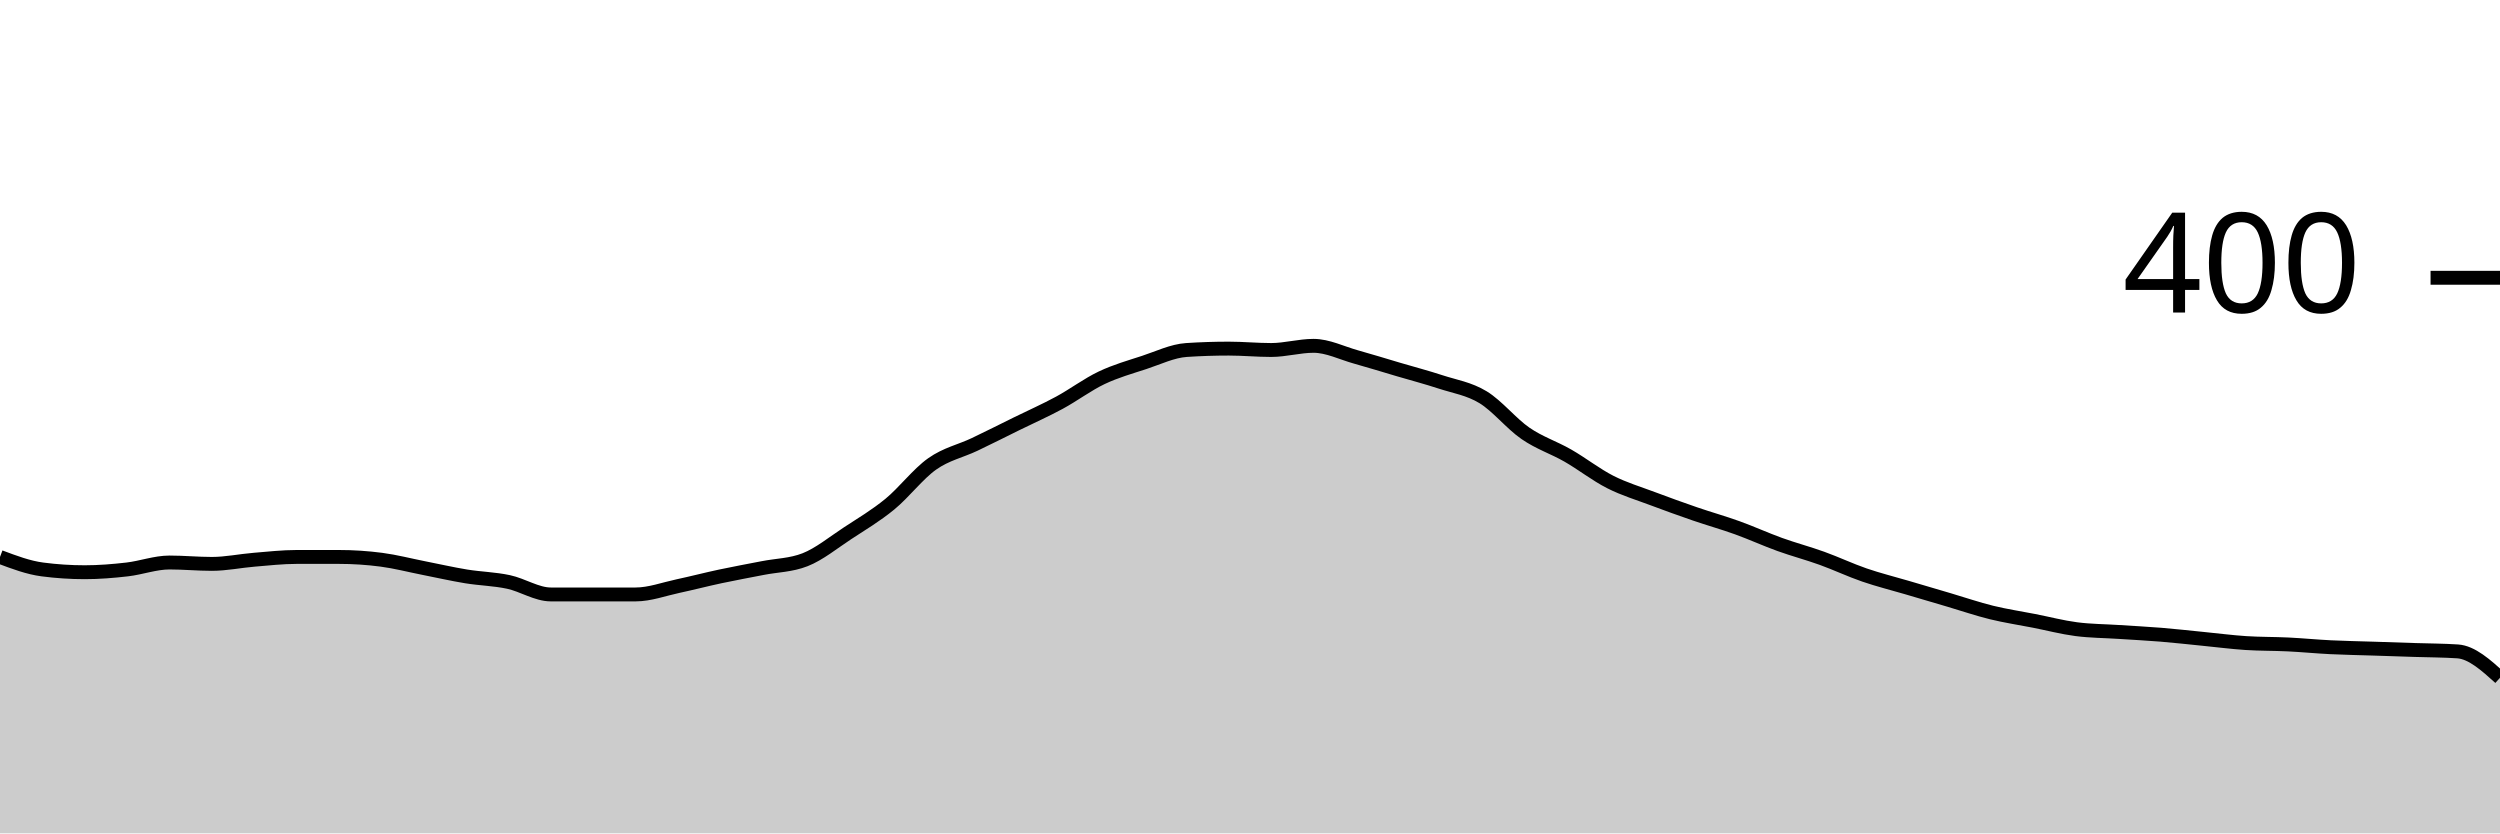
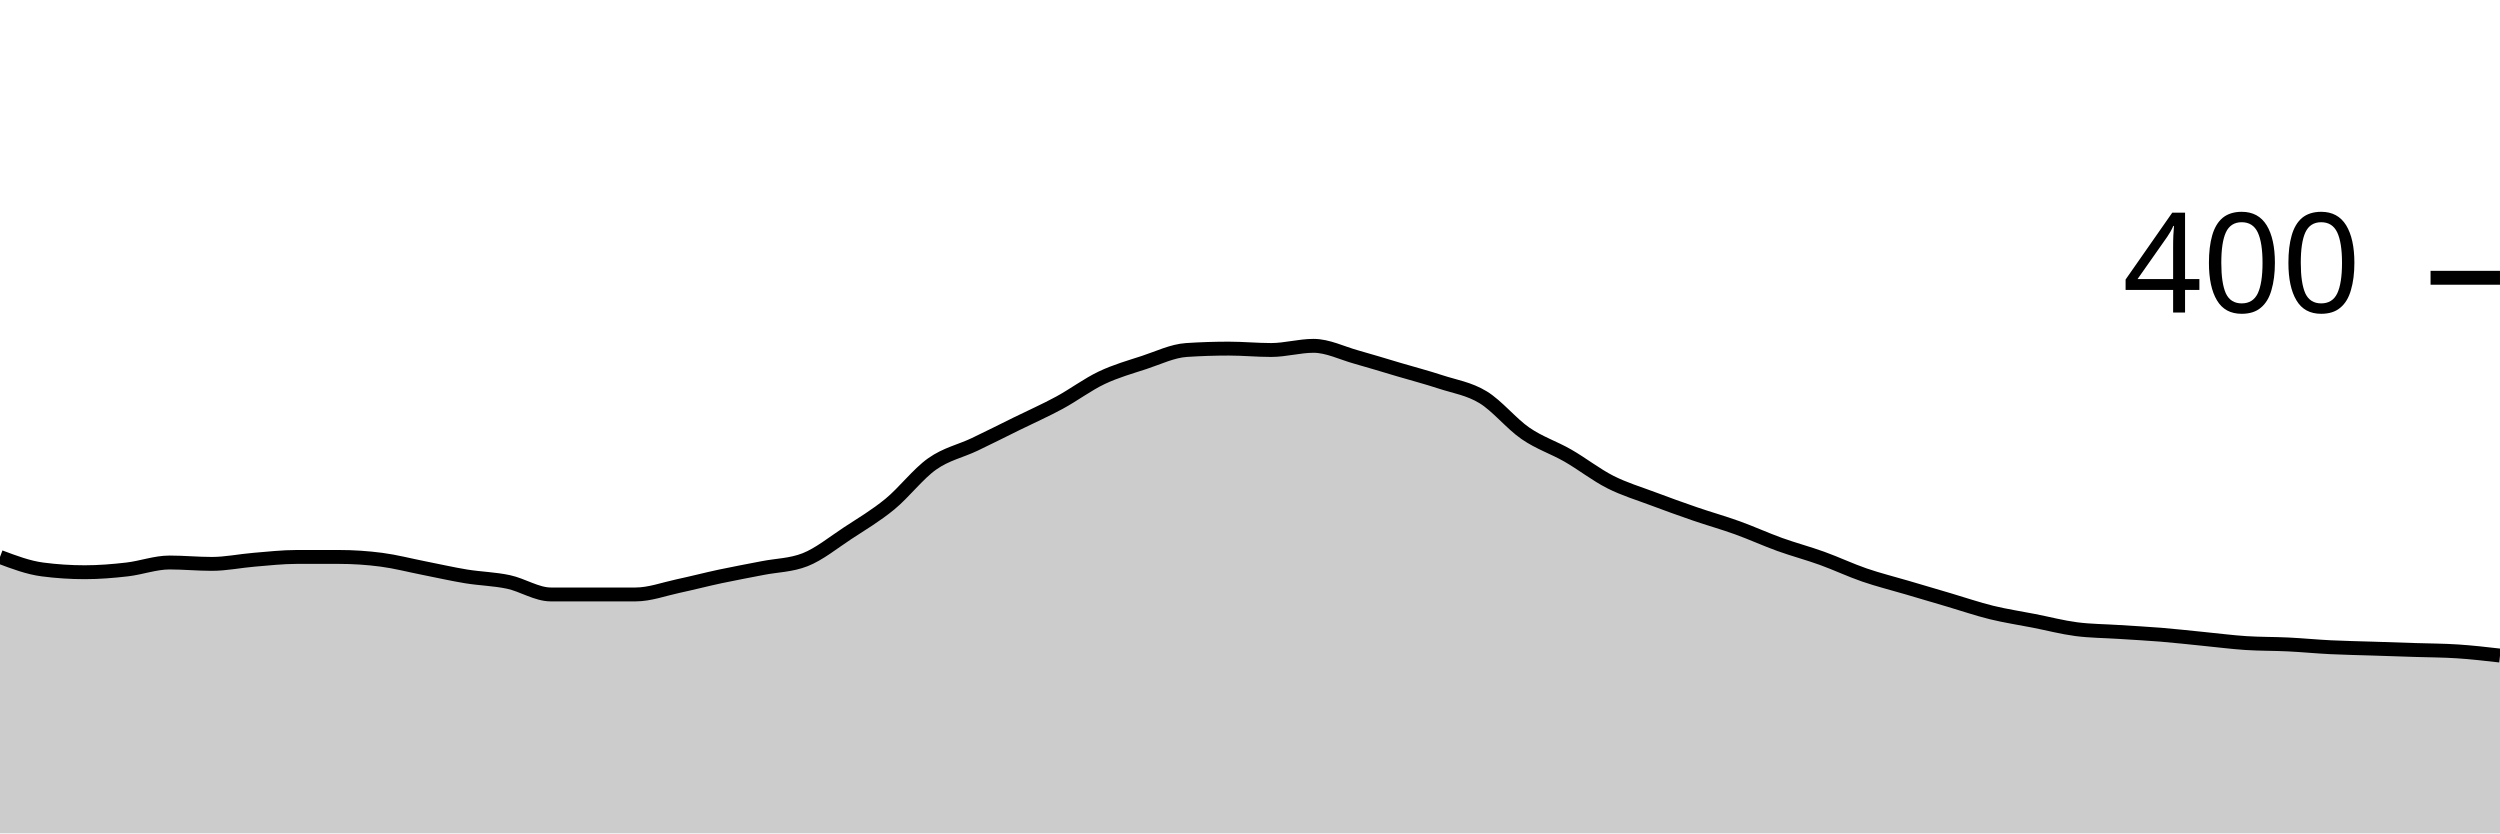
<svg xmlns="http://www.w3.org/2000/svg" viewBox="0 0 180 60">
  <g transform="translate(0,20)">
-     <path class="area" fill="rgba(0, 0, 0, 0.2)" d="M0,20.1C1.017,20.483,2.034,20.867,3.051,21C4.068,21.133,5.085,21.2,6.102,21.2C7.119,21.2,8.136,21.117,9.153,21C10.169,20.883,11.186,20.5,12.203,20.5C13.22,20.5,14.237,20.6,15.254,20.6C16.271,20.6,17.288,20.383,18.305,20.3C19.322,20.217,20.339,20.1,21.356,20.1C22.373,20.1,23.39,20.1,24.407,20.1C25.424,20.1,26.441,20.167,27.458,20.3C28.475,20.433,29.492,20.7,30.508,20.9C31.525,21.1,32.542,21.333,33.559,21.5C34.576,21.667,35.593,21.683,36.61,21.9C37.627,22.117,38.644,22.8,39.661,22.8C40.678,22.8,41.695,22.8,42.712,22.8C43.729,22.8,44.746,22.8,45.763,22.8C46.78,22.8,47.797,22.417,48.814,22.2C49.831,21.983,50.847,21.717,51.864,21.5C52.881,21.283,53.898,21.1,54.915,20.9C55.932,20.7,56.949,20.7,57.966,20.3C58.983,19.9,60,19.067,61.017,18.4C62.034,17.733,63.051,17.133,64.068,16.3C65.085,15.467,66.102,14.117,67.119,13.4C68.136,12.683,69.153,12.483,70.169,12C71.186,11.517,72.203,11,73.22,10.5C74.237,10,75.254,9.55,76.271,9C77.288,8.45,78.305,7.683,79.322,7.2C80.339,6.717,81.356,6.433,82.373,6.1C83.39,5.767,84.407,5.267,85.424,5.2C86.441,5.133,87.458,5.1,88.475,5.1C89.492,5.1,90.508,5.2,91.525,5.2C92.542,5.2,93.559,4.9,94.576,4.9C95.593,4.9,96.61,5.417,97.627,5.7C98.644,5.983,99.661,6.3,100.678,6.6C101.695,6.9,102.712,7.167,103.729,7.5C104.746,7.833,105.763,7.983,106.78,8.6C107.797,9.217,108.814,10.5,109.831,11.2C110.847,11.9,111.864,12.217,112.881,12.8C113.898,13.383,114.915,14.183,115.932,14.7C116.949,15.217,117.966,15.517,118.983,15.9C120,16.283,121.017,16.65,122.034,17C123.051,17.35,124.068,17.633,125.085,18C126.102,18.367,127.119,18.833,128.136,19.2C129.153,19.567,130.169,19.833,131.186,20.2C132.203,20.567,133.22,21.05,134.237,21.4C135.254,21.75,136.271,22,137.288,22.3C138.305,22.6,139.322,22.9,140.339,23.2C141.356,23.5,142.373,23.85,143.39,24.1C144.407,24.35,145.424,24.5,146.441,24.7C147.458,24.9,148.475,25.167,149.492,25.3C150.508,25.433,151.525,25.433,152.542,25.5C153.559,25.567,154.576,25.617,155.593,25.7C156.61,25.783,157.627,25.9,158.644,26C159.661,26.1,160.678,26.233,161.695,26.3C162.712,26.367,163.729,26.35,164.746,26.4C165.763,26.45,166.78,26.55,167.797,26.6C168.814,26.65,169.831,26.667,170.847,26.7C171.864,26.733,172.881,26.767,173.898,26.8C174.915,26.833,175.932,26.833,176.949,26.9C177.966,26.967,178.983,27.883,180,28.8L180,40C178.983,40,177.966,40,176.949,40C175.932,40,174.915,40,173.898,40C172.881,40,171.864,40,170.847,40C169.831,40,168.814,40,167.797,40C166.78,40,165.763,40,164.746,40C163.729,40,162.712,40,161.695,40C160.678,40,159.661,40,158.644,40C157.627,40,156.61,40,155.593,40C154.576,40,153.559,40,152.542,40C151.525,40,150.508,40,149.492,40C148.475,40,147.458,40,146.441,40C145.424,40,144.407,40,143.39,40C142.373,40,141.356,40,140.339,40C139.322,40,138.305,40,137.288,40C136.271,40,135.254,40,134.237,40C133.22,40,132.203,40,131.186,40C130.169,40,129.153,40,128.136,40C127.119,40,126.102,40,125.085,40C124.068,40,123.051,40,122.034,40C121.017,40,120,40,118.983,40C117.966,40,116.949,40,115.932,40C114.915,40,113.898,40,112.881,40C111.864,40,110.847,40,109.831,40C108.814,40,107.797,40,106.78,40C105.763,40,104.746,40,103.729,40C102.712,40,101.695,40,100.678,40C99.661,40,98.644,40,97.627,40C96.61,40,95.593,40,94.576,40C93.559,40,92.542,40,91.525,40C90.508,40,89.492,40,88.475,40C87.458,40,86.441,40,85.424,40C84.407,40,83.39,40,82.373,40C81.356,40,80.339,40,79.322,40C78.305,40,77.288,40,76.271,40C75.254,40,74.237,40,73.22,40C72.203,40,71.186,40,70.169,40C69.153,40,68.136,40,67.119,40C66.102,40,65.085,40,64.068,40C63.051,40,62.034,40,61.017,40C60,40,58.983,40,57.966,40C56.949,40,55.932,40,54.915,40C53.898,40,52.881,40,51.864,40C50.847,40,49.831,40,48.814,40C47.797,40,46.78,40,45.763,40C44.746,40,43.729,40,42.712,40C41.695,40,40.678,40,39.661,40C38.644,40,37.627,40,36.61,40C35.593,40,34.576,40,33.559,40C32.542,40,31.525,40,30.508,40C29.492,40,28.475,40,27.458,40C26.441,40,25.424,40,24.407,40C23.39,40,22.373,40,21.356,40C20.339,40,19.322,40,18.305,40C17.288,40,16.271,40,15.254,40C14.237,40,13.22,40,12.203,40C11.186,40,10.169,40,9.153,40C8.136,40,7.119,40,6.102,40C5.085,40,4.068,40,3.051,40C2.034,40,1.017,40,0,40Z" />
-     <path class="line" stroke="black" fill="none" d="M0,20.1C1.017,20.483,2.034,20.867,3.051,21C4.068,21.133,5.085,21.2,6.102,21.2C7.119,21.2,8.136,21.117,9.153,21C10.169,20.883,11.186,20.5,12.203,20.5C13.22,20.5,14.237,20.6,15.254,20.6C16.271,20.6,17.288,20.383,18.305,20.3C19.322,20.217,20.339,20.1,21.356,20.1C22.373,20.1,23.39,20.1,24.407,20.1C25.424,20.1,26.441,20.167,27.458,20.3C28.475,20.433,29.492,20.7,30.508,20.9C31.525,21.1,32.542,21.333,33.559,21.5C34.576,21.667,35.593,21.683,36.61,21.9C37.627,22.117,38.644,22.8,39.661,22.8C40.678,22.8,41.695,22.8,42.712,22.8C43.729,22.8,44.746,22.8,45.763,22.8C46.78,22.8,47.797,22.417,48.814,22.2C49.831,21.983,50.847,21.717,51.864,21.5C52.881,21.283,53.898,21.1,54.915,20.9C55.932,20.7,56.949,20.7,57.966,20.3C58.983,19.9,60,19.067,61.017,18.4C62.034,17.733,63.051,17.133,64.068,16.3C65.085,15.467,66.102,14.117,67.119,13.4C68.136,12.683,69.153,12.483,70.169,12C71.186,11.517,72.203,11,73.22,10.5C74.237,10,75.254,9.55,76.271,9C77.288,8.45,78.305,7.683,79.322,7.2C80.339,6.717,81.356,6.433,82.373,6.1C83.39,5.767,84.407,5.267,85.424,5.2C86.441,5.133,87.458,5.1,88.475,5.1C89.492,5.1,90.508,5.2,91.525,5.2C92.542,5.2,93.559,4.9,94.576,4.9C95.593,4.9,96.61,5.417,97.627,5.7C98.644,5.983,99.661,6.3,100.678,6.6C101.695,6.9,102.712,7.167,103.729,7.5C104.746,7.833,105.763,7.983,106.78,8.6C107.797,9.217,108.814,10.5,109.831,11.2C110.847,11.9,111.864,12.217,112.881,12.8C113.898,13.383,114.915,14.183,115.932,14.7C116.949,15.217,117.966,15.517,118.983,15.9C120,16.283,121.017,16.65,122.034,17C123.051,17.35,124.068,17.633,125.085,18C126.102,18.367,127.119,18.833,128.136,19.2C129.153,19.567,130.169,19.833,131.186,20.2C132.203,20.567,133.22,21.05,134.237,21.4C135.254,21.75,136.271,22,137.288,22.3C138.305,22.6,139.322,22.9,140.339,23.2C141.356,23.5,142.373,23.85,143.39,24.1C144.407,24.35,145.424,24.5,146.441,24.7C147.458,24.9,148.475,25.167,149.492,25.3C150.508,25.433,151.525,25.433,152.542,25.5C153.559,25.567,154.576,25.617,155.593,25.7C156.61,25.783,157.627,25.9,158.644,26C159.661,26.1,160.678,26.233,161.695,26.3C162.712,26.367,163.729,26.35,164.746,26.4C165.763,26.45,166.78,26.55,167.797,26.6C168.814,26.65,169.831,26.667,170.847,26.7C171.864,26.733,172.881,26.767,173.898,26.8C174.915,26.833,175.932,26.833,176.949,26.9C177.966,26.967,178.983,27.883,180,28.8" />
+     <path class="area" fill="rgba(0, 0, 0, 0.2)" d="M0,20.1C1.017,20.483,2.034,20.867,3.051,21C4.068,21.133,5.085,21.2,6.102,21.2C7.119,21.2,8.136,21.117,9.153,21C10.169,20.883,11.186,20.5,12.203,20.5C13.22,20.5,14.237,20.6,15.254,20.6C16.271,20.6,17.288,20.383,18.305,20.3C19.322,20.217,20.339,20.1,21.356,20.1C22.373,20.1,23.39,20.1,24.407,20.1C25.424,20.1,26.441,20.167,27.458,20.3C28.475,20.433,29.492,20.7,30.508,20.9C31.525,21.1,32.542,21.333,33.559,21.5C34.576,21.667,35.593,21.683,36.61,21.9C37.627,22.117,38.644,22.8,39.661,22.8C40.678,22.8,41.695,22.8,42.712,22.8C43.729,22.8,44.746,22.8,45.763,22.8C46.78,22.8,47.797,22.417,48.814,22.2C49.831,21.983,50.847,21.717,51.864,21.5C52.881,21.283,53.898,21.1,54.915,20.9C55.932,20.7,56.949,20.7,57.966,20.3C58.983,19.9,60,19.067,61.017,18.4C62.034,17.733,63.051,17.133,64.068,16.3C65.085,15.467,66.102,14.117,67.119,13.4C68.136,12.683,69.153,12.483,70.169,12C71.186,11.517,72.203,11,73.22,10.5C74.237,10,75.254,9.55,76.271,9C77.288,8.45,78.305,7.683,79.322,7.2C80.339,6.717,81.356,6.433,82.373,6.1C83.39,5.767,84.407,5.267,85.424,5.2C86.441,5.133,87.458,5.1,88.475,5.1C89.492,5.1,90.508,5.2,91.525,5.2C92.542,5.2,93.559,4.9,94.576,4.9C95.593,4.9,96.61,5.417,97.627,5.7C98.644,5.983,99.661,6.3,100.678,6.6C101.695,6.9,102.712,7.167,103.729,7.5C104.746,7.833,105.763,7.983,106.78,8.6C107.797,9.217,108.814,10.5,109.831,11.2C110.847,11.9,111.864,12.217,112.881,12.8C113.898,13.383,114.915,14.183,115.932,14.7C116.949,15.217,117.966,15.517,118.983,15.9C120,16.283,121.017,16.65,122.034,17C123.051,17.35,124.068,17.633,125.085,18C126.102,18.367,127.119,18.833,128.136,19.2C129.153,19.567,130.169,19.833,131.186,20.2C132.203,20.567,133.22,21.05,134.237,21.4C135.254,21.75,136.271,22,137.288,22.3C138.305,22.6,139.322,22.9,140.339,23.2C141.356,23.5,142.373,23.85,143.39,24.1C144.407,24.35,145.424,24.5,146.441,24.7C147.458,24.9,148.475,25.167,149.492,25.3C150.508,25.433,151.525,25.433,152.542,25.5C153.559,25.567,154.576,25.617,155.593,25.7C156.61,25.783,157.627,25.9,158.644,26C159.661,26.1,160.678,26.233,161.695,26.3C162.712,26.367,163.729,26.35,164.746,26.4C165.763,26.45,166.78,26.55,167.797,26.6C168.814,26.65,169.831,26.667,170.847,26.7C171.864,26.733,172.881,26.767,173.898,26.8C174.915,26.833,175.932,26.833,176.949,26.9C177.966,26.967,178.983,27.083,180,27.2L180,40C178.983,40,177.966,40,176.949,40C175.932,40,174.915,40,173.898,40C172.881,40,171.864,40,170.847,40C169.831,40,168.814,40,167.797,40C166.78,40,165.763,40,164.746,40C163.729,40,162.712,40,161.695,40C160.678,40,159.661,40,158.644,40C157.627,40,156.61,40,155.593,40C154.576,40,153.559,40,152.542,40C151.525,40,150.508,40,149.492,40C148.475,40,147.458,40,146.441,40C145.424,40,144.407,40,143.39,40C142.373,40,141.356,40,140.339,40C139.322,40,138.305,40,137.288,40C136.271,40,135.254,40,134.237,40C133.22,40,132.203,40,131.186,40C130.169,40,129.153,40,128.136,40C127.119,40,126.102,40,125.085,40C124.068,40,123.051,40,122.034,40C121.017,40,120,40,118.983,40C117.966,40,116.949,40,115.932,40C114.915,40,113.898,40,112.881,40C111.864,40,110.847,40,109.831,40C108.814,40,107.797,40,106.78,40C105.763,40,104.746,40,103.729,40C102.712,40,101.695,40,100.678,40C99.661,40,98.644,40,97.627,40C96.61,40,95.593,40,94.576,40C93.559,40,92.542,40,91.525,40C90.508,40,89.492,40,88.475,40C87.458,40,86.441,40,85.424,40C84.407,40,83.39,40,82.373,40C81.356,40,80.339,40,79.322,40C78.305,40,77.288,40,76.271,40C75.254,40,74.237,40,73.22,40C72.203,40,71.186,40,70.169,40C69.153,40,68.136,40,67.119,40C66.102,40,65.085,40,64.068,40C63.051,40,62.034,40,61.017,40C60,40,58.983,40,57.966,40C56.949,40,55.932,40,54.915,40C53.898,40,52.881,40,51.864,40C50.847,40,49.831,40,48.814,40C47.797,40,46.78,40,45.763,40C44.746,40,43.729,40,42.712,40C41.695,40,40.678,40,39.661,40C38.644,40,37.627,40,36.61,40C35.593,40,34.576,40,33.559,40C32.542,40,31.525,40,30.508,40C29.492,40,28.475,40,27.458,40C26.441,40,25.424,40,24.407,40C23.39,40,22.373,40,21.356,40C20.339,40,19.322,40,18.305,40C17.288,40,16.271,40,15.254,40C14.237,40,13.22,40,12.203,40C11.186,40,10.169,40,9.153,40C8.136,40,7.119,40,6.102,40C5.085,40,4.068,40,3.051,40C2.034,40,1.017,40,0,40Z" />
+     <path class="line" stroke="black" fill="none" d="M0,20.1C1.017,20.483,2.034,20.867,3.051,21C4.068,21.133,5.085,21.2,6.102,21.2C7.119,21.2,8.136,21.117,9.153,21C10.169,20.883,11.186,20.5,12.203,20.5C13.22,20.5,14.237,20.6,15.254,20.6C16.271,20.6,17.288,20.383,18.305,20.3C19.322,20.217,20.339,20.1,21.356,20.1C22.373,20.1,23.39,20.1,24.407,20.1C25.424,20.1,26.441,20.167,27.458,20.3C28.475,20.433,29.492,20.7,30.508,20.9C31.525,21.1,32.542,21.333,33.559,21.5C34.576,21.667,35.593,21.683,36.61,21.9C37.627,22.117,38.644,22.8,39.661,22.8C40.678,22.8,41.695,22.8,42.712,22.8C43.729,22.8,44.746,22.8,45.763,22.8C46.78,22.8,47.797,22.417,48.814,22.2C49.831,21.983,50.847,21.717,51.864,21.5C52.881,21.283,53.898,21.1,54.915,20.9C55.932,20.7,56.949,20.7,57.966,20.3C58.983,19.9,60,19.067,61.017,18.4C62.034,17.733,63.051,17.133,64.068,16.3C65.085,15.467,66.102,14.117,67.119,13.4C68.136,12.683,69.153,12.483,70.169,12C71.186,11.517,72.203,11,73.22,10.5C74.237,10,75.254,9.55,76.271,9C77.288,8.45,78.305,7.683,79.322,7.2C80.339,6.717,81.356,6.433,82.373,6.1C83.39,5.767,84.407,5.267,85.424,5.2C86.441,5.133,87.458,5.1,88.475,5.1C89.492,5.1,90.508,5.2,91.525,5.2C92.542,5.2,93.559,4.9,94.576,4.9C95.593,4.9,96.61,5.417,97.627,5.7C98.644,5.983,99.661,6.3,100.678,6.6C101.695,6.9,102.712,7.167,103.729,7.5C104.746,7.833,105.763,7.983,106.78,8.6C107.797,9.217,108.814,10.5,109.831,11.2C110.847,11.9,111.864,12.217,112.881,12.8C113.898,13.383,114.915,14.183,115.932,14.7C116.949,15.217,117.966,15.517,118.983,15.9C120,16.283,121.017,16.65,122.034,17C123.051,17.35,124.068,17.633,125.085,18C126.102,18.367,127.119,18.833,128.136,19.2C129.153,19.567,130.169,19.833,131.186,20.2C132.203,20.567,133.22,21.05,134.237,21.4C135.254,21.75,136.271,22,137.288,22.3C138.305,22.6,139.322,22.9,140.339,23.2C141.356,23.5,142.373,23.85,143.39,24.1C144.407,24.35,145.424,24.5,146.441,24.7C147.458,24.9,148.475,25.167,149.492,25.3C150.508,25.433,151.525,25.433,152.542,25.5C153.559,25.567,154.576,25.617,155.593,25.7C156.61,25.783,157.627,25.9,158.644,26C159.661,26.1,160.678,26.233,161.695,26.3C162.712,26.367,163.729,26.35,164.746,26.4C165.763,26.45,166.78,26.55,167.797,26.6C168.814,26.65,169.831,26.667,170.847,26.7C171.864,26.733,172.881,26.767,173.898,26.8C174.915,26.833,175.932,26.833,176.949,26.9C177.966,26.967,178.983,27.083,180,27.2" />
    <path class="axis-ceiling" stroke-width="1" stroke="black" fill="none" d="M175,0L180,0" />
    <text class="axis-ceiling-label" font-family="sans-serif" text-anchor="end" font-size="10px" x="170" y="2.5">400</text>
  </g>
</svg>
